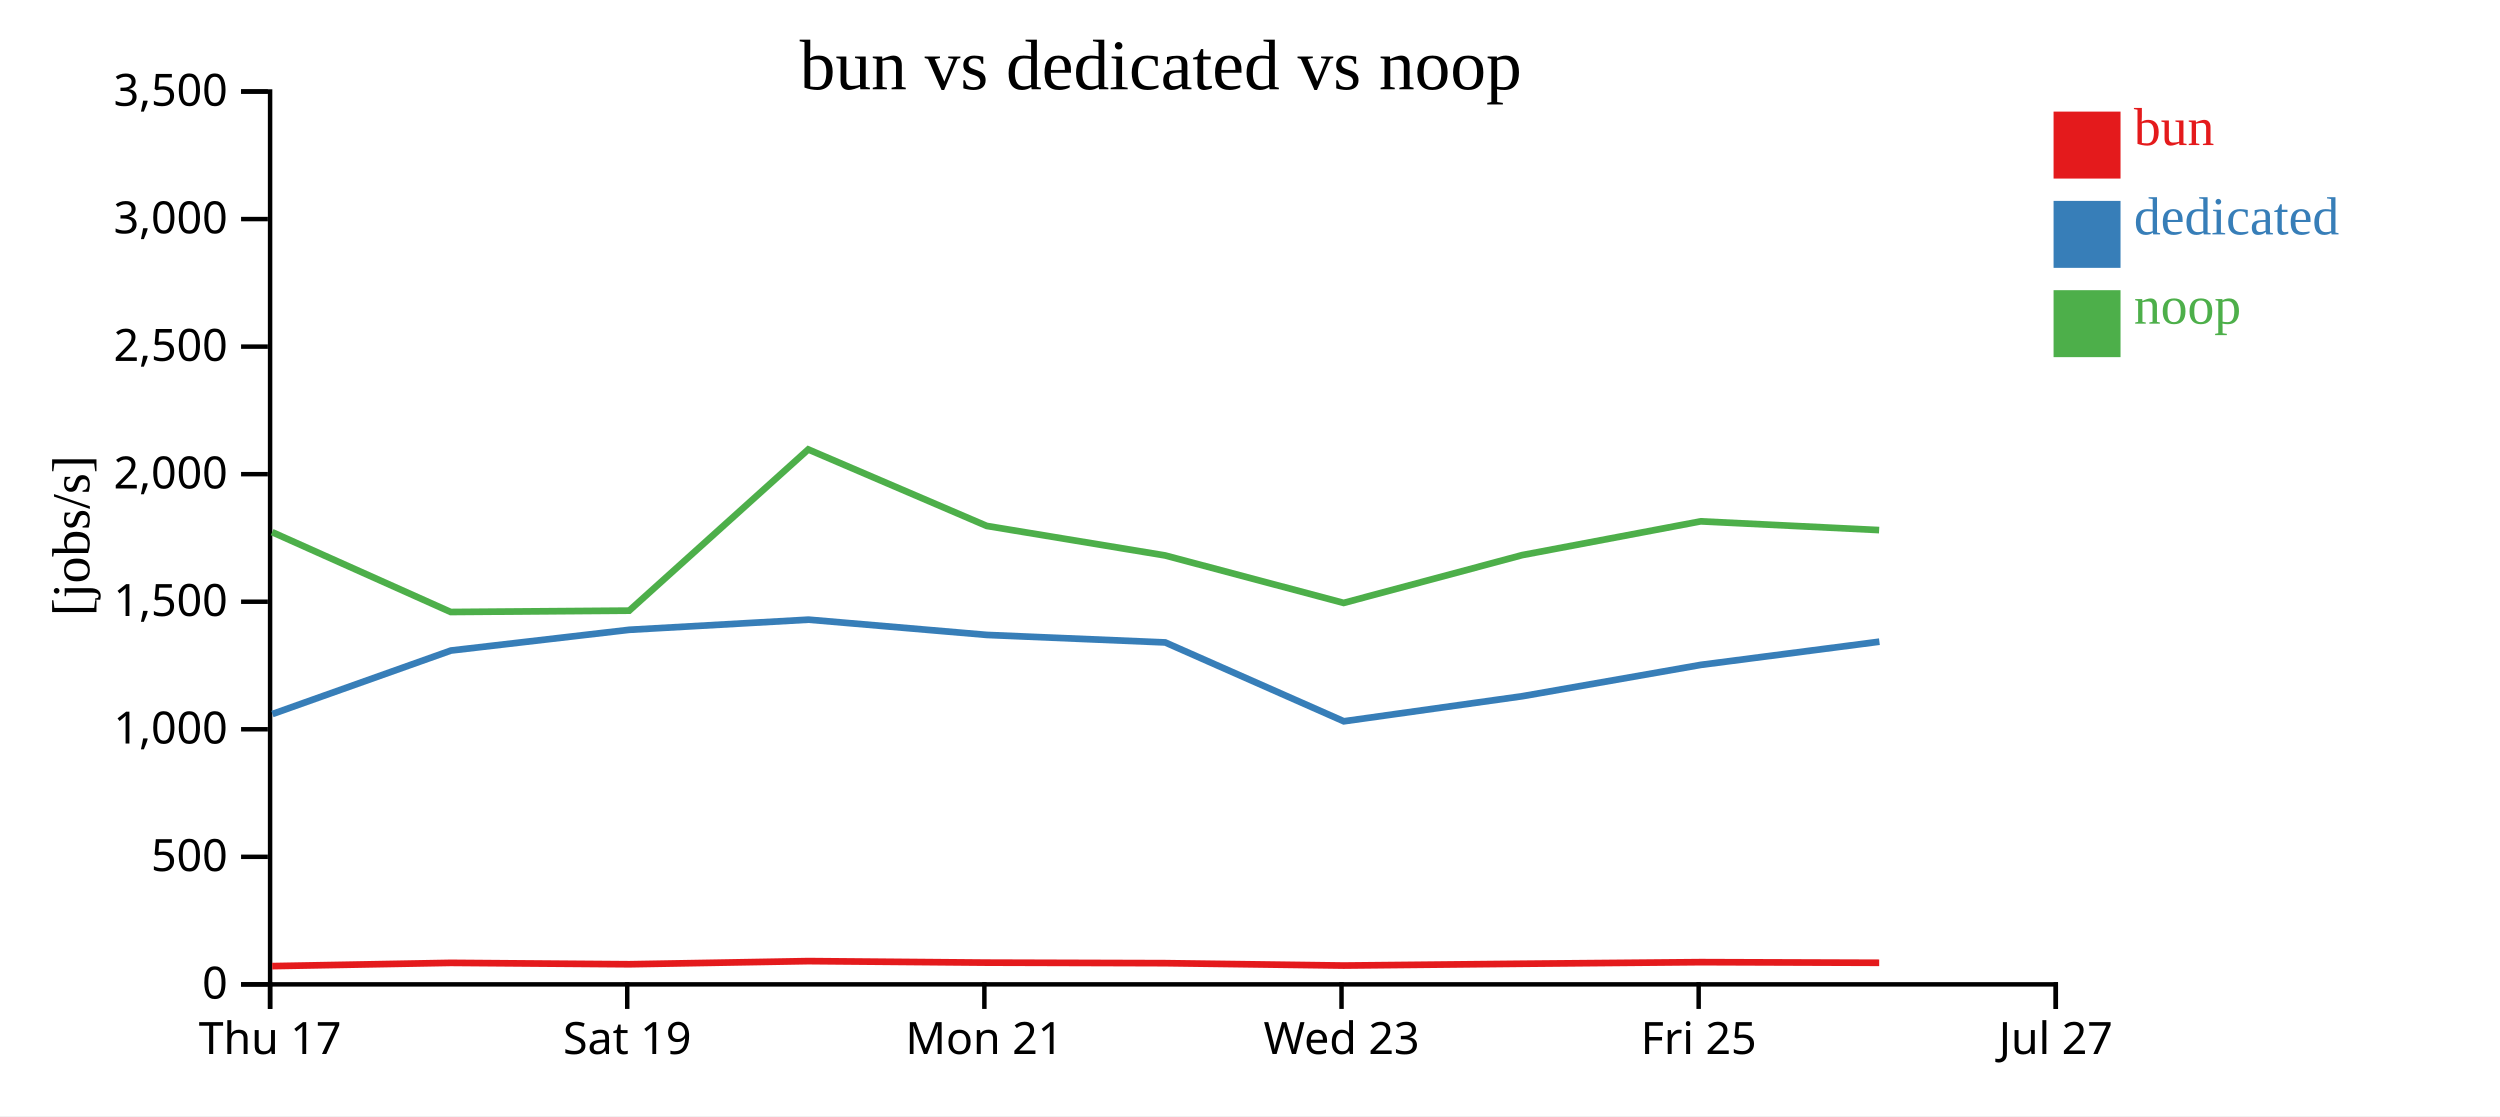
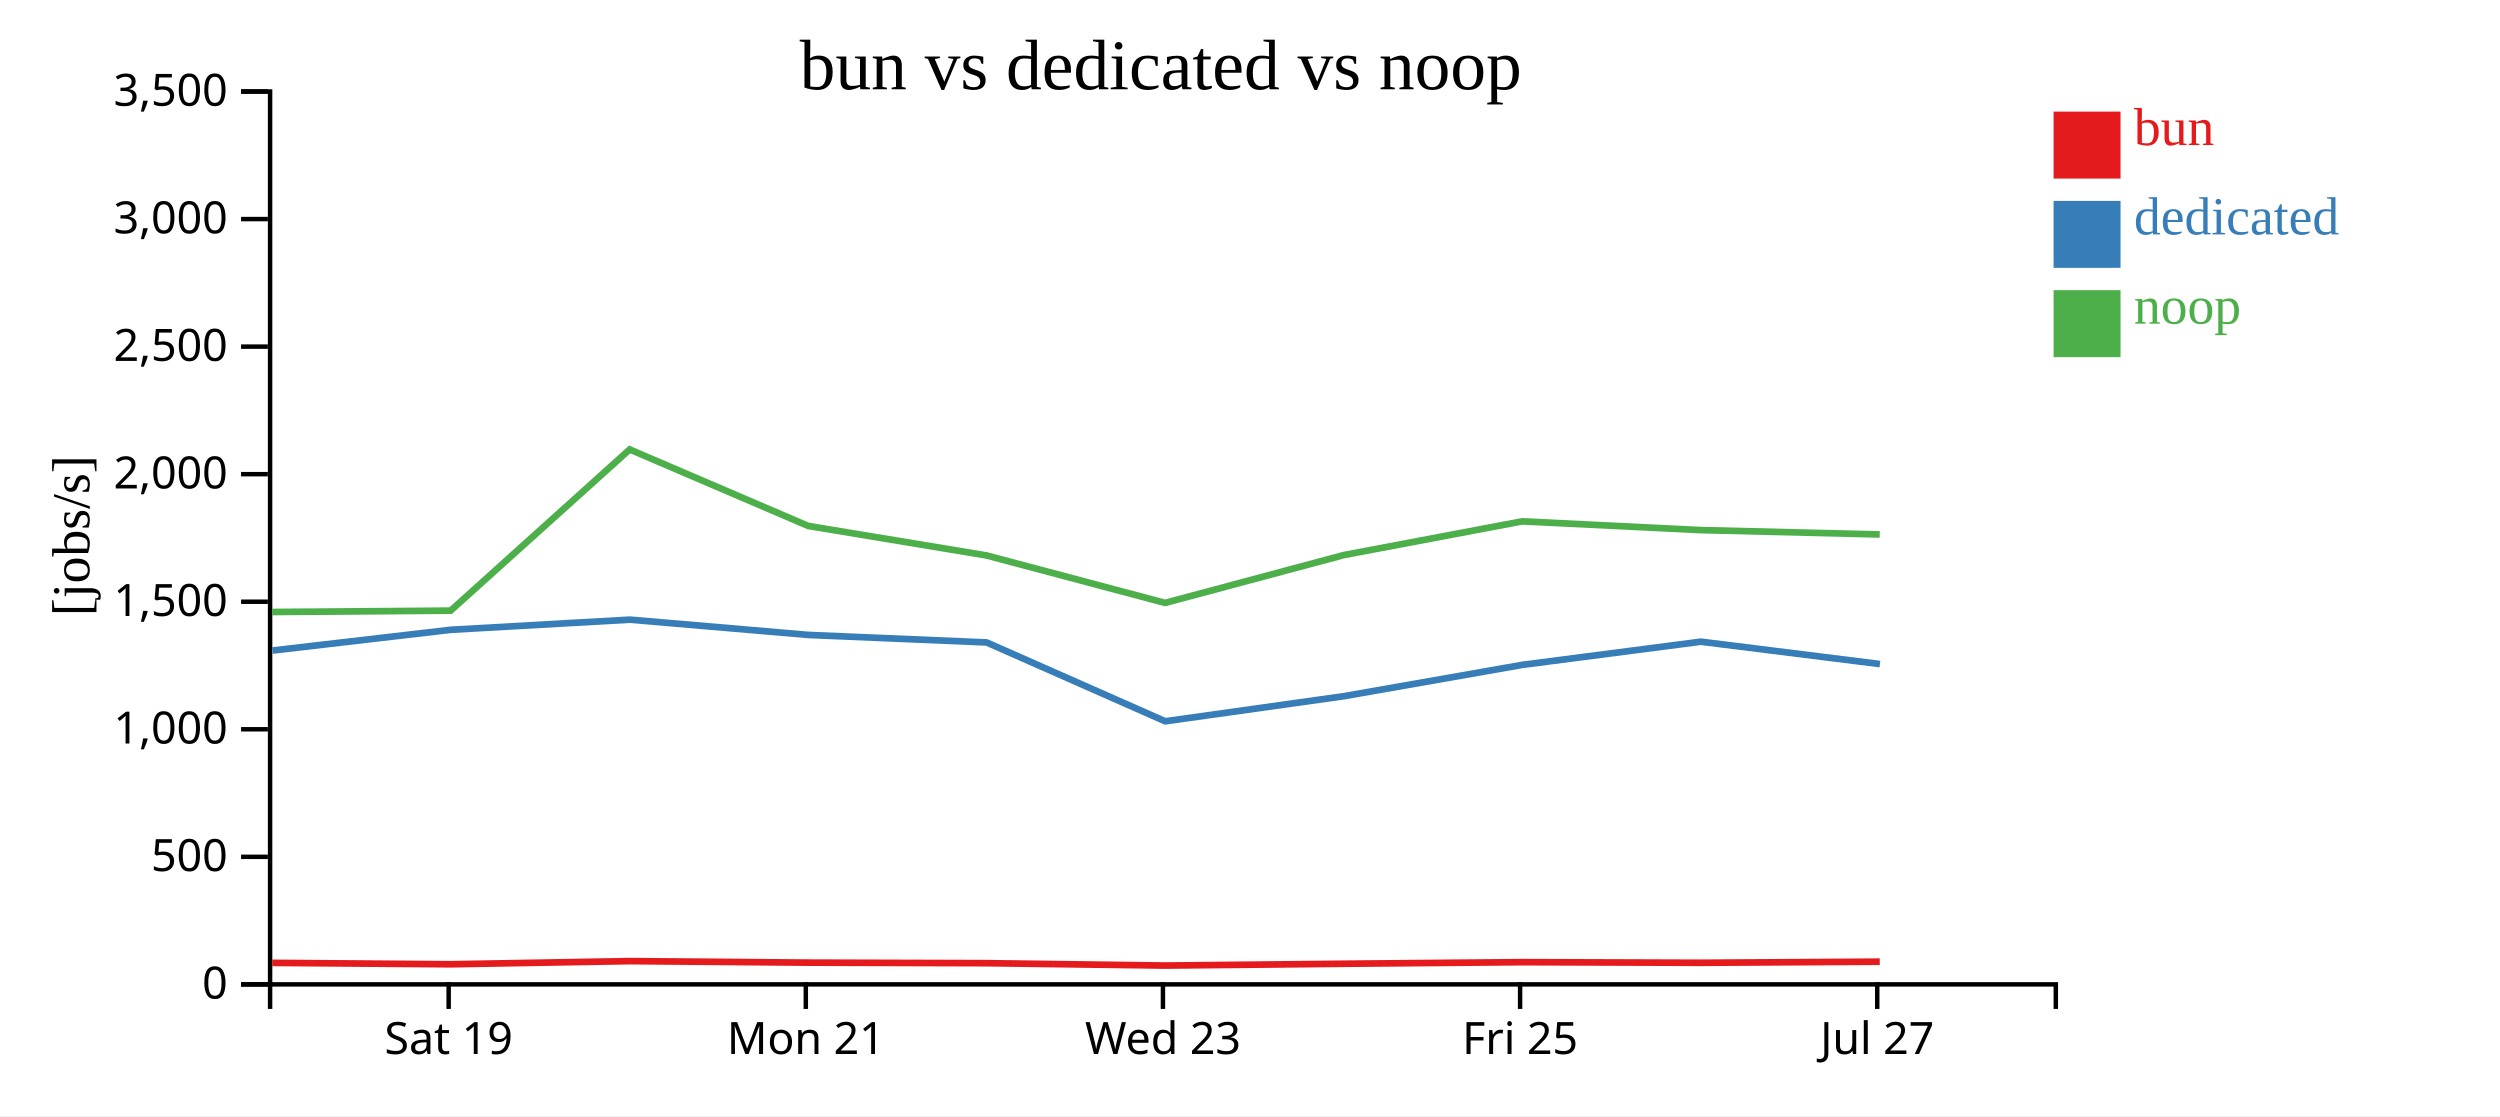
<svg xmlns="http://www.w3.org/2000/svg" width="560" height="250">
  <rect width="100%" height="100%" fill="white" />
  <g transform="translate(60,20)">
    <g transform="translate(0,200)" fill="none" font-size="10" font-family="sans-serif" text-anchor="middle">
      <path class="domain" stroke="currentColor" d="M0.5,6V0.5H400.5V6" />
-       <g class="tick" opacity="1" transform="translate(0.5,0)">
-         <line stroke="currentColor" y2="6" />
-         <text fill="currentColor" y="9" dy="0.71em">Thu 17</text>
-       </g>
-       <g class="tick" opacity="1" transform="translate(80.5,0)">
+       <g class="tick" opacity="1" transform="translate(40.5,0)">
        <line stroke="currentColor" y2="6" />
        <text fill="currentColor" y="9" dy="0.71em">Sat 19</text>
      </g>
-       <g class="tick" opacity="1" transform="translate(160.5,0)">
+       <g class="tick" opacity="1" transform="translate(120.5,0)">
        <line stroke="currentColor" y2="6" />
        <text fill="currentColor" y="9" dy="0.71em">Mon 21</text>
      </g>
-       <g class="tick" opacity="1" transform="translate(240.5,0)">
+       <g class="tick" opacity="1" transform="translate(200.5,0)">
        <line stroke="currentColor" y2="6" />
        <text fill="currentColor" y="9" dy="0.71em">Wed 23</text>
      </g>
-       <g class="tick" opacity="1" transform="translate(320.5,0)">
+       <g class="tick" opacity="1" transform="translate(280.5,0)">
        <line stroke="currentColor" y2="6" />
        <text fill="currentColor" y="9" dy="0.71em">Fri 25</text>
      </g>
-       <g class="tick" opacity="1" transform="translate(400.5,0)">
+       <g class="tick" opacity="1" transform="translate(360.5,0)">
        <line stroke="currentColor" y2="6" />
        <text fill="currentColor" y="9" dy="0.71em">Jul 27</text>
      </g>
    </g>
    <g fill="none" font-size="10" font-family="sans-serif" text-anchor="end">
      <path class="domain" stroke="currentColor" d="M-6,200.5H0.5V0.5H-6" />
      <g class="tick" opacity="1" transform="translate(0,200.5)">
        <line stroke="currentColor" x2="-6" />
        <text fill="currentColor" x="-9" dy="0.32em">0</text>
      </g>
      <g class="tick" opacity="1" transform="translate(0,171.9286)">
        <line stroke="currentColor" x2="-6" />
        <text fill="currentColor" x="-9" dy="0.32em">500</text>
      </g>
      <g class="tick" opacity="1" transform="translate(0,143.3571)">
        <line stroke="currentColor" x2="-6" />
        <text fill="currentColor" x="-9" dy="0.32em">1,000</text>
      </g>
      <g class="tick" opacity="1" transform="translate(0,114.7857)">
        <line stroke="currentColor" x2="-6" />
        <text fill="currentColor" x="-9" dy="0.32em">1,500</text>
      </g>
      <g class="tick" opacity="1" transform="translate(0,86.21429)">
        <line stroke="currentColor" x2="-6" />
        <text fill="currentColor" x="-9" dy="0.32em">2,000</text>
      </g>
      <g class="tick" opacity="1" transform="translate(0,57.64286)">
        <line stroke="currentColor" x2="-6" />
        <text fill="currentColor" x="-9" dy="0.32em">2,500</text>
      </g>
      <g class="tick" opacity="1" transform="translate(0,29.07143)">
        <line stroke="currentColor" x2="-6" />
        <text fill="currentColor" x="-9" dy="0.32em">3,000</text>
      </g>
      <g class="tick" opacity="1" transform="translate(0,0.5)">
        <line stroke="currentColor" x2="-6" />
        <text fill="currentColor" x="-9" dy="0.32em">3,500</text>
      </g>
    </g>
    <text text-anchor="middle" style="font-size: 12px" transform="rotate(-90)" y="-40" x="-100">[jobs/s]</text>
    <text text-anchor="middle" style="font-size: 16px" y="0" x="200">bun vs dedicated vs noop</text>
-     <path class="line" fill="none" stroke="#e41a1c" stroke-width="1.5" d="M0.971,196.411L40.969,195.681L80.961,195.995L121.06,195.291L161.037,195.631L200.984,195.751L240.991,196.286L280.983,195.882L320.969,195.525L360.938,195.664" />
-     <path class="line" fill="none" stroke="#377eb8" stroke-width="1.5" d="M1.016,139.942L41.008,125.721L80.971,121.073L121.097,118.803L161.068,122.225L201.012,123.908L241.012,141.57L281.038,135.945L321.007,128.928L360.988,123.738" />
-     <path class="line" fill="none" stroke="#4daf4a" stroke-width="1.5" d="M0.959,99.201L40.956,117.088L80.947,116.781L121.048,80.676L161.024,97.807L200.971,104.42L240.977,115.054L280.97,104.342L320.958,96.782L360.926,98.741" />
+     <path class="line" fill="none" stroke="#e41a1c" stroke-width="1.5" d="M0.969,195.681L40.961,195.995L81.06,195.291L121.037,195.631L160.984,195.751L200.991,196.286L240.983,195.882L280.969,195.525L320.938,195.664L361.067,195.418" />
+     <path class="line" fill="none" stroke="#377eb8" stroke-width="1.5" d="M1.008,125.721L40.971,121.073L81.097,118.803L121.068,122.225L161.012,123.908L201.012,141.57L241.038,135.945L281.007,128.928L320.988,123.738L361.103,128.752" />
+     <path class="line" fill="none" stroke="#4daf4a" stroke-width="1.5" d="M0.956,117.088L40.947,116.781L81.048,80.676L121.024,97.807L160.971,104.42L200.977,115.054L240.97,104.342L280.958,96.782L320.926,98.741L361.055,99.718" />
    <rect class="dot" x="400" y="5" width="15" height="15" style="fill: #e41a1c;" />
    <rect class="dot" x="400" y="25" width="15" height="15" style="fill: #377eb8;" />
    <rect class="dot" x="400" y="45" width="15" height="15" style="fill: #4daf4a;" />
    <text class="label" x="418" y="12.5" style="fill: #e41a1c; alignment-baseline: middle;" text-anchor="left">bun</text>
    <text class="label" x="418" y="32.5" style="fill: #377eb8; alignment-baseline: middle;" text-anchor="left">dedicated</text>
    <text class="label" x="418" y="52.5" style="fill: #4daf4a; alignment-baseline: middle;" text-anchor="left">noop</text>
  </g>
</svg>
